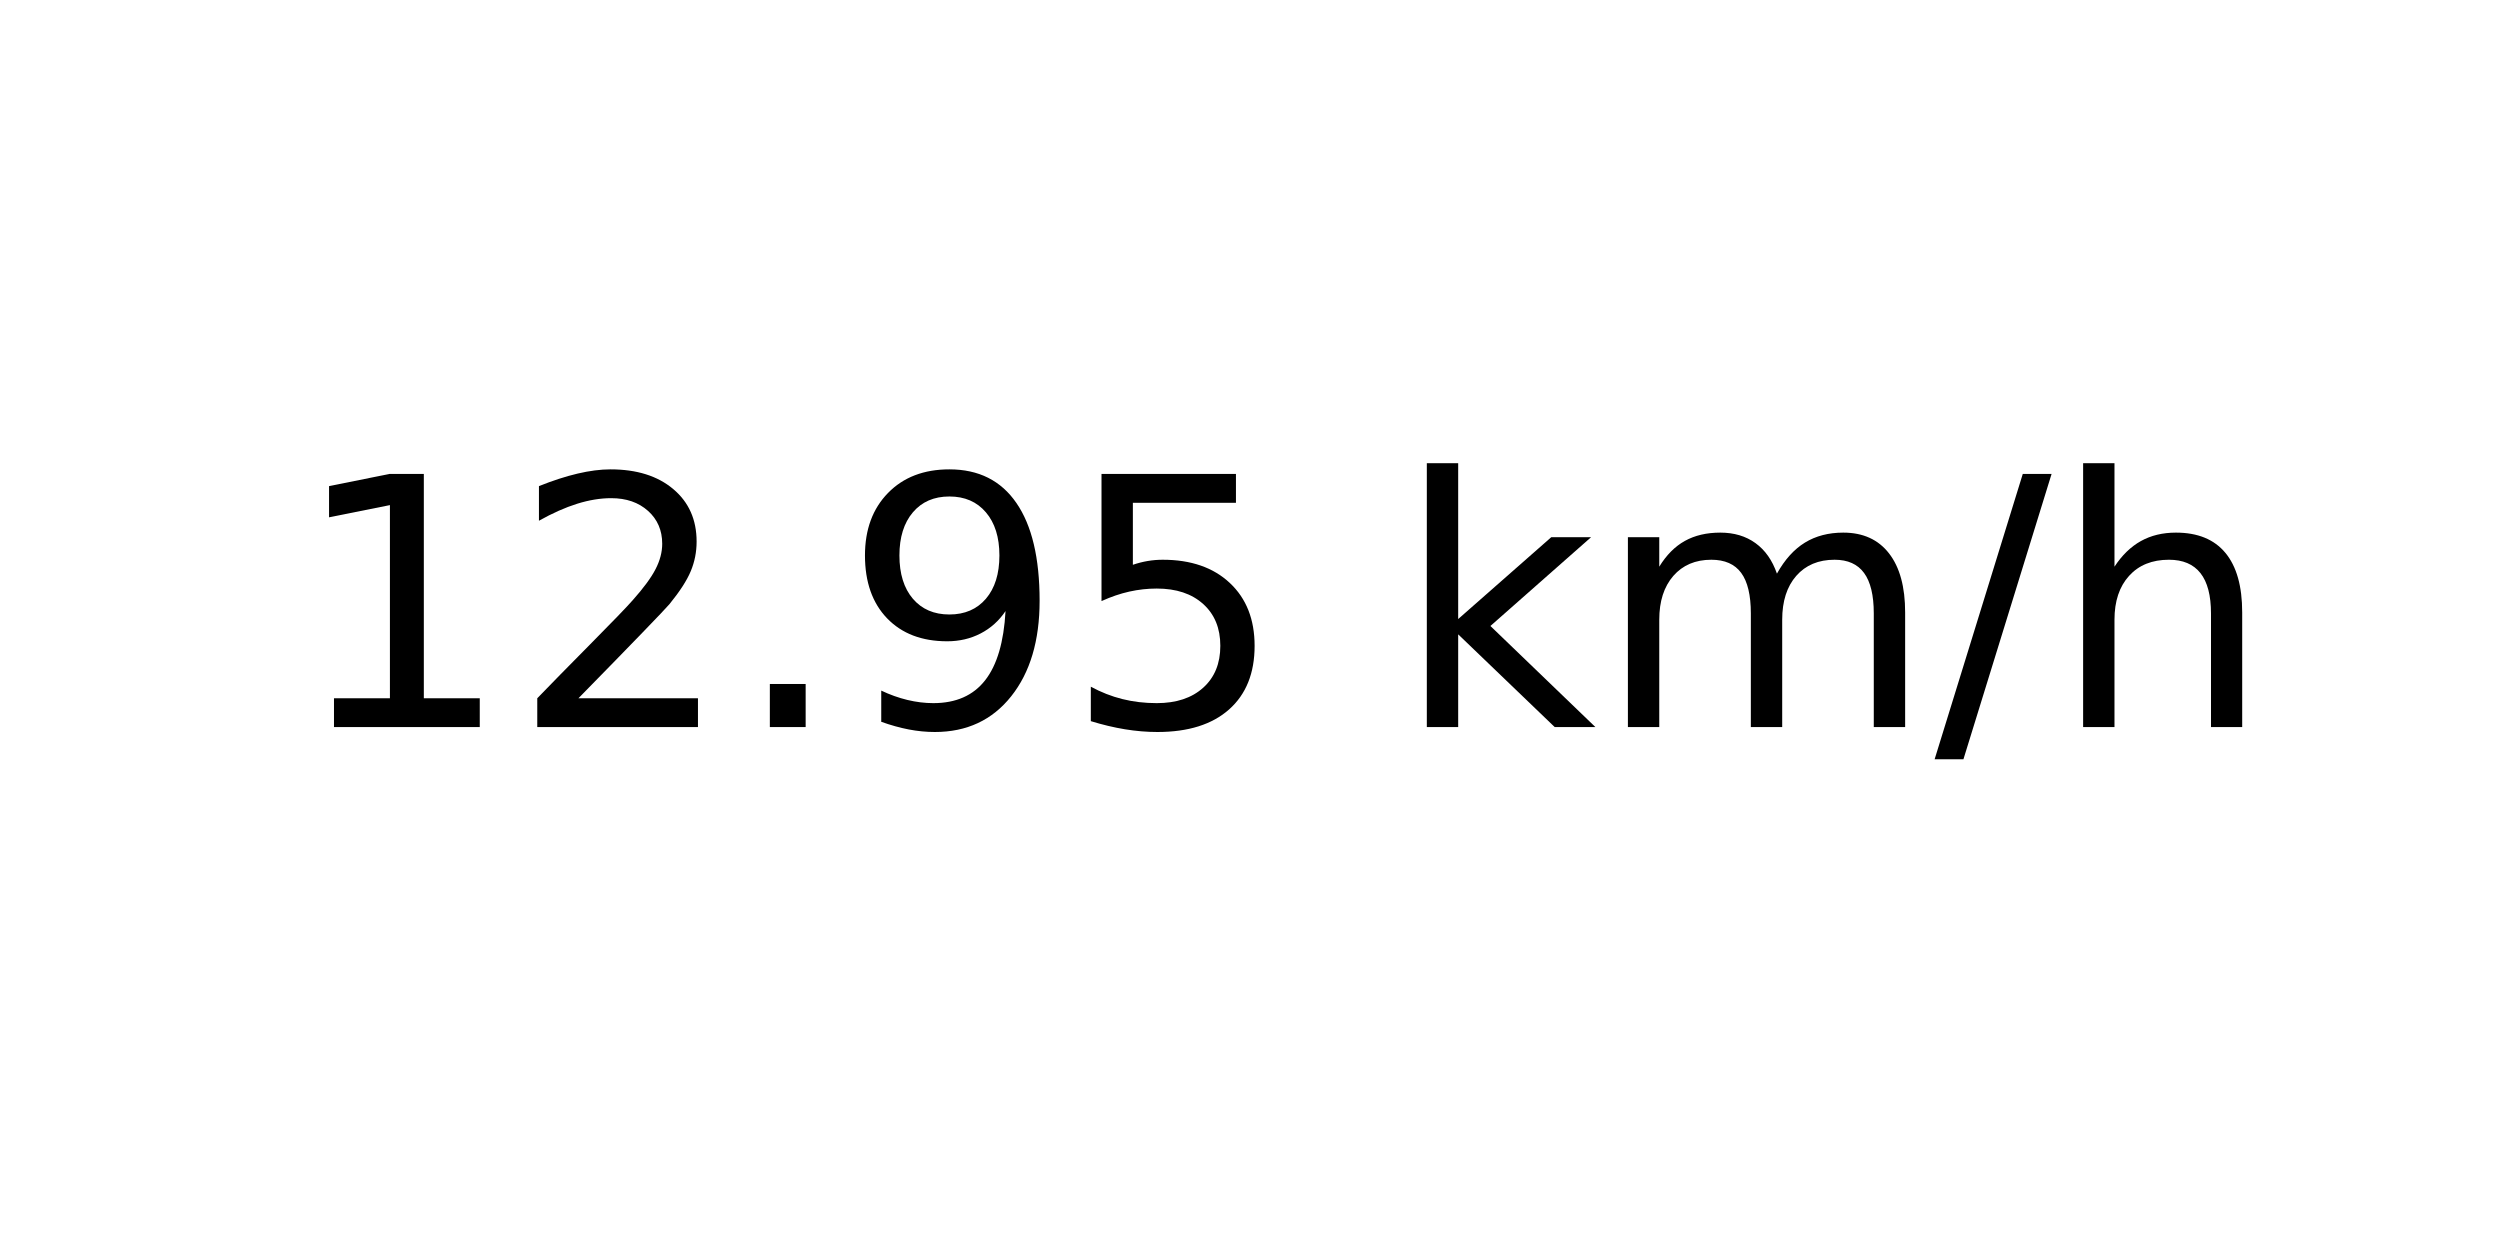
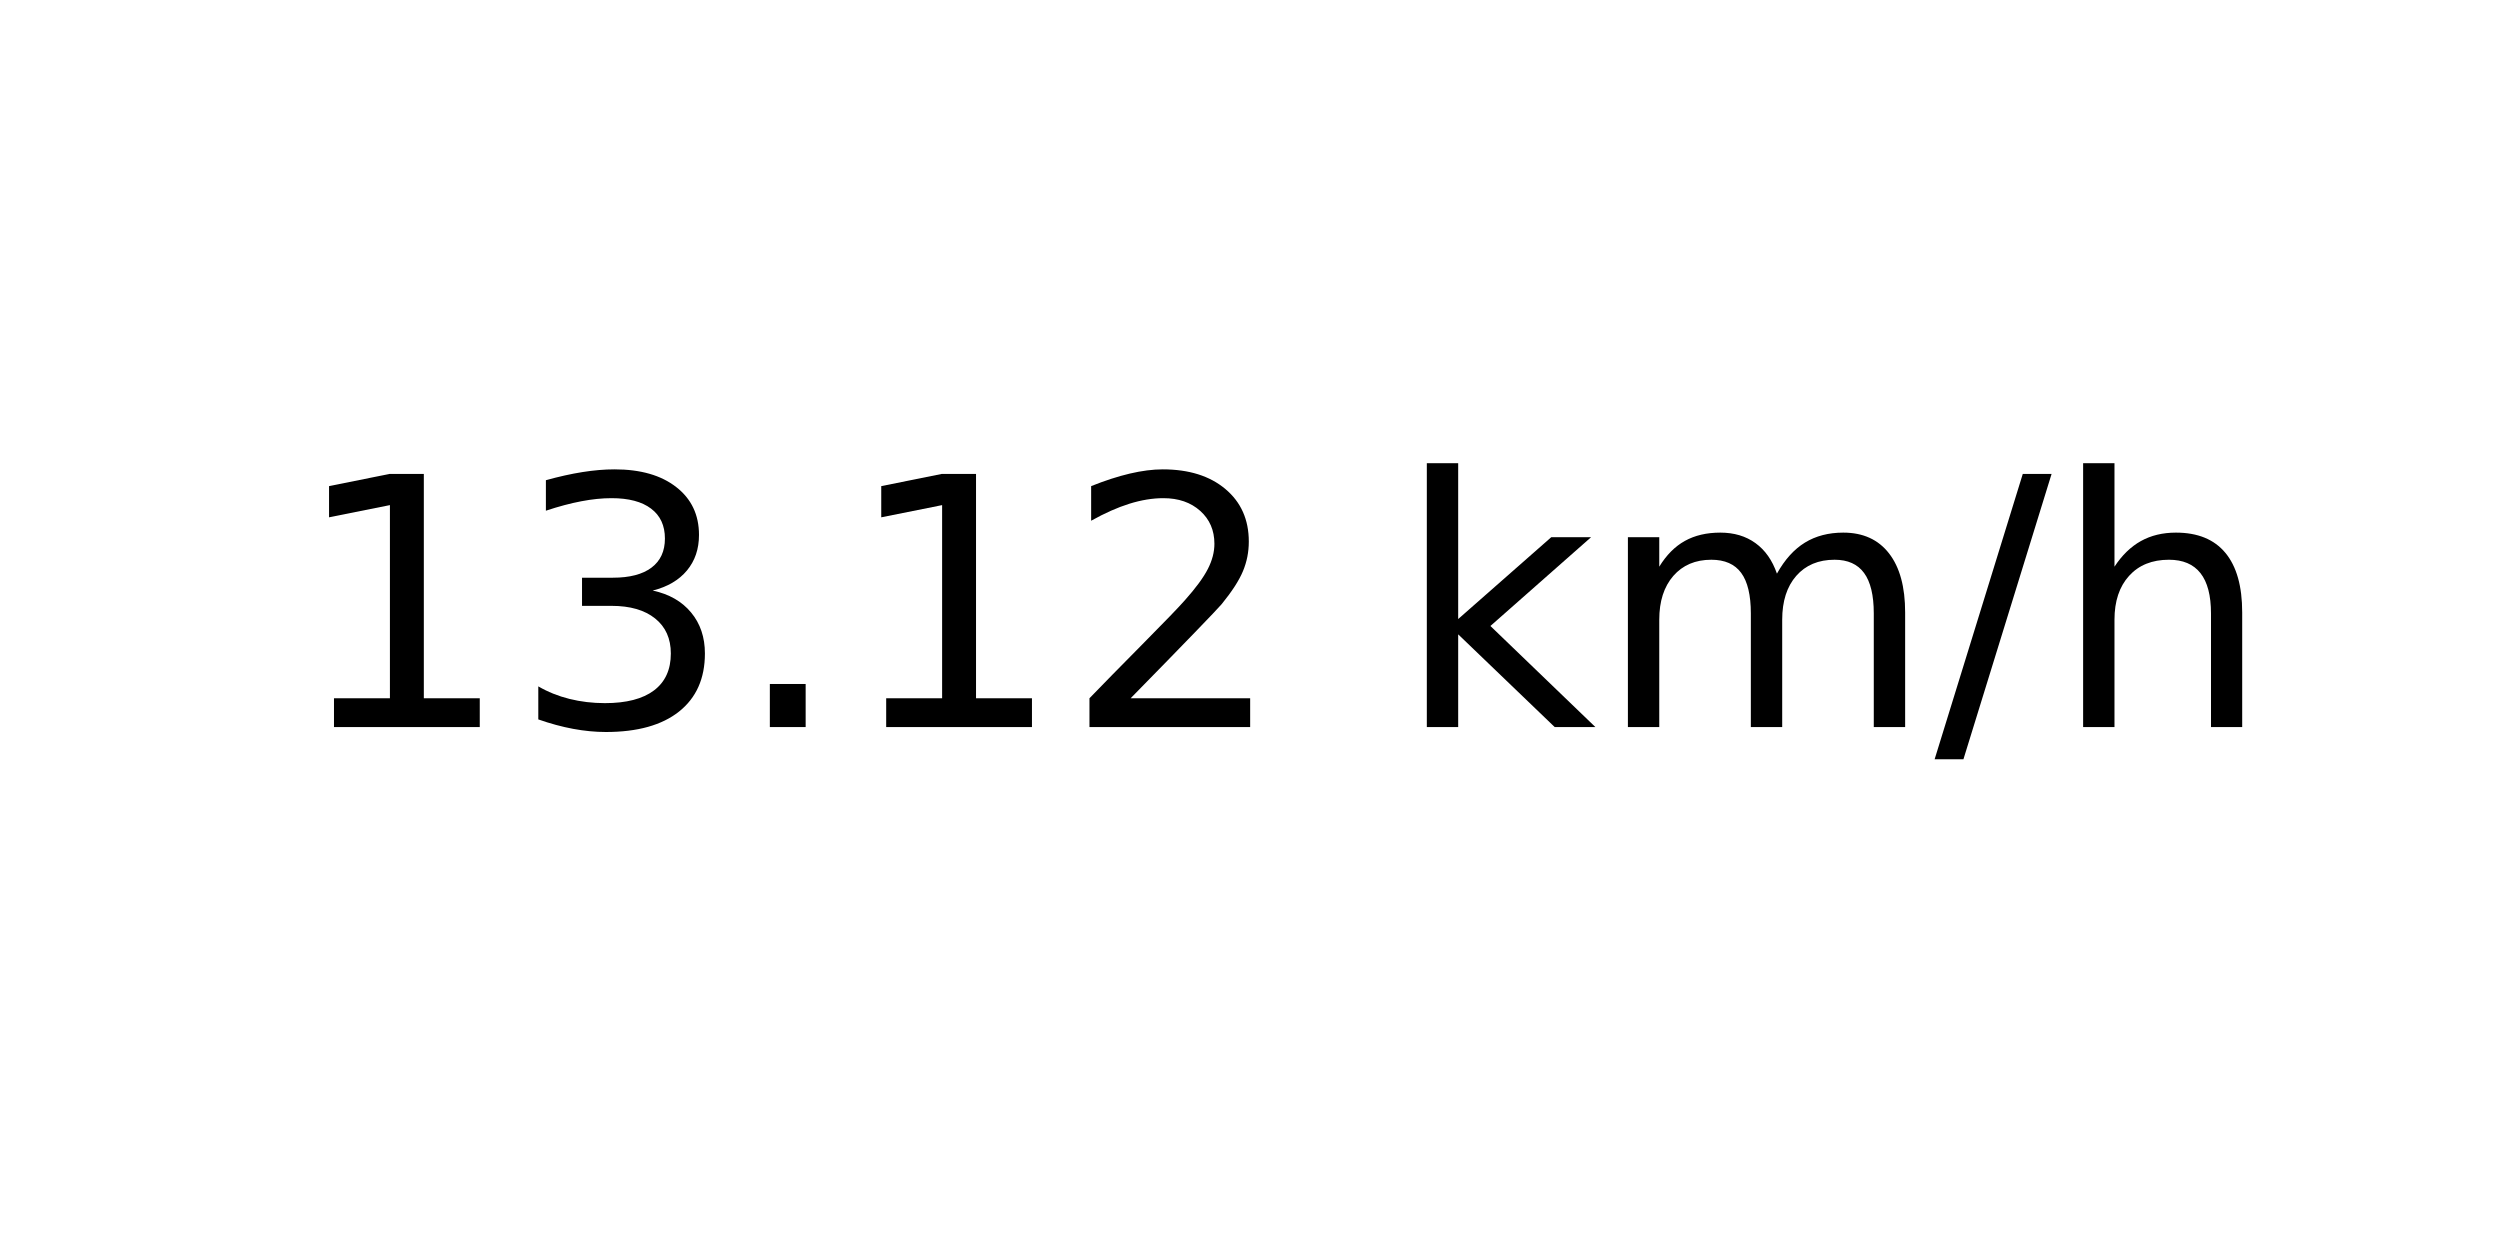
<svg xmlns="http://www.w3.org/2000/svg" xmlns:xlink="http://www.w3.org/1999/xlink" width="72pt" height="36pt" viewBox="0 0 72 36" version="1.1">
  <defs>
    <style type="text/css">*{stroke-linejoin: round; stroke-linecap: butt}</style>
  </defs>
  <g id="figure_1">
    <g id="axes_1">
      <g id="text_1">
        <g transform="translate(8.378125 20.93937) scale(0.1 -0.1)">
          <defs>
            <path id="DejaVuSans-31" d="M 794 531  L 1825 531  L 1825 4091  L 703 3866  L 703 4441  L 1819 4666  L 2450 4666  L 2450 531  L 3481 531  L 3481 0  L 794 0  L 794 531  z " transform="scale(0.015625)" />
+             <path id="DejaVuSans-33" d="M 2597 2516  Q 3050 2419 3304 2112  Q 3559 1806 3559 1356  Q 3559 666 3084 287  Q 2609 -91 1734 -91  Q 1441 -91 1130 -33  Q 819 25 488 141  L 488 750  Q 750 597 1062 519  Q 1375 441 1716 441  Q 2309 441 2620 675  Q 2931 909 2931 1356  Q 2931 1769 2642 2001  Q 2353 2234 1838 2234  L 1294 2234  L 1294 2753  L 1863 2753  Q 2328 2753 2575 2939  Q 2822 3125 2822 3475  Q 2822 3834 2567 4026  Q 2313 4219 1838 4219  Q 1578 4219 1281 4162  Q 984 4106 628 3988  L 628 4550  Q 988 4650 1302 4700  Q 1616 4750 1894 4750  Q 2613 4750 3031 4423  Q 3450 4097 3450 3541  Q 3450 3153 3228 2886  Q 3006 2619 2597 2516  z " transform="scale(0.015625)" />
+             <path id="DejaVuSans-2e" d="M 684 794  L 1344 794  L 1344 0  L 684 0  L 684 794  z " transform="scale(0.015625)" />
            <path id="DejaVuSans-32" d="M 1228 531  L 3431 531  L 3431 0  L 469 0  L 469 531  Q 828 903 1448 1529  Q 2069 2156 2228 2338  Q 2531 2678 2651 2914  Q 2772 3150 2772 3378  Q 2772 3750 2511 3984  Q 2250 4219 1831 4219  Q 1534 4219 1204 4116  Q 875 4013 500 3803  L 500 4441  Q 881 4594 1212 4672  Q 1544 4750 1819 4750  Q 2544 4750 2975 4387  Q 3406 4025 3406 3419  Q 3406 3131 3298 2873  Q 3191 2616 2906 2266  Q 2828 2175 2409 1742  Q 1991 1309 1228 531  z " transform="scale(0.015625)" />
-             <path id="DejaVuSans-2e" d="M 684 794  L 1344 794  L 1344 0  L 684 0  L 684 794  z " transform="scale(0.015625)" />
-             <path id="DejaVuSans-39" d="M 703 97  L 703 672  Q 941 559 1184 500  Q 1428 441 1663 441  Q 2288 441 2617 861  Q 2947 1281 2994 2138  Q 2813 1869 2534 1725  Q 2256 1581 1919 1581  Q 1219 1581 811 2004  Q 403 2428 403 3163  Q 403 3881 828 4315  Q 1253 4750 1959 4750  Q 2769 4750 3195 4129  Q 3622 3509 3622 2328  Q 3622 1225 3098 567  Q 2575 -91 1691 -91  Q 1453 -91 1209 -44  Q 966 3 703 97  z M 1959 2075  Q 2384 2075 2632 2365  Q 2881 2656 2881 3163  Q 2881 3666 2632 3958  Q 2384 4250 1959 4250  Q 1534 4250 1286 3958  Q 1038 3666 1038 3163  Q 1038 2656 1286 2365  Q 1534 2075 1959 2075  z " transform="scale(0.015625)" />
-             <path id="DejaVuSans-35" d="M 691 4666  L 3169 4666  L 3169 4134  L 1269 4134  L 1269 2991  Q 1406 3038 1543 3061  Q 1681 3084 1819 3084  Q 2600 3084 3056 2656  Q 3513 2228 3513 1497  Q 3513 744 3044 326  Q 2575 -91 1722 -91  Q 1428 -91 1123 -41  Q 819 9 494 109  L 494 744  Q 775 591 1075 516  Q 1375 441 1709 441  Q 2250 441 2565 725  Q 2881 1009 2881 1497  Q 2881 1984 2565 2268  Q 2250 2553 1709 2553  Q 1456 2553 1204 2497  Q 953 2441 691 2322  L 691 4666  z " transform="scale(0.015625)" />
            <path id="DejaVuSans-20" transform="scale(0.015625)" />
            <path id="DejaVuSans-6b" d="M 581 4863  L 1159 4863  L 1159 1991  L 2875 3500  L 3609 3500  L 1753 1863  L 3688 0  L 2938 0  L 1159 1709  L 1159 0  L 581 0  L 581 4863  z " transform="scale(0.015625)" />
            <path id="DejaVuSans-6d" d="M 3328 2828  Q 3544 3216 3844 3400  Q 4144 3584 4550 3584  Q 5097 3584 5394 3201  Q 5691 2819 5691 2113  L 5691 0  L 5113 0  L 5113 2094  Q 5113 2597 4934 2840  Q 4756 3084 4391 3084  Q 3944 3084 3684 2787  Q 3425 2491 3425 1978  L 3425 0  L 2847 0  L 2847 2094  Q 2847 2600 2669 2842  Q 2491 3084 2119 3084  Q 1678 3084 1418 2786  Q 1159 2488 1159 1978  L 1159 0  L 581 0  L 581 3500  L 1159 3500  L 1159 2956  Q 1356 3278 1631 3431  Q 1906 3584 2284 3584  Q 2666 3584 2933 3390  Q 3200 3197 3328 2828  z " transform="scale(0.015625)" />
            <path id="DejaVuSans-2f" d="M 1625 4666  L 2156 4666  L 531 -594  L 0 -594  L 1625 4666  z " transform="scale(0.015625)" />
            <path id="DejaVuSans-68" d="M 3513 2113  L 3513 0  L 2938 0  L 2938 2094  Q 2938 2591 2744 2837  Q 2550 3084 2163 3084  Q 1697 3084 1428 2787  Q 1159 2491 1159 1978  L 1159 0  L 581 0  L 581 4863  L 1159 4863  L 1159 2956  Q 1366 3272 1645 3428  Q 1925 3584 2291 3584  Q 2894 3584 3203 3211  Q 3513 2838 3513 2113  z " transform="scale(0.015625)" />
          </defs>
          <use xlink:href="#DejaVuSans-31" />
-           <use xlink:href="#DejaVuSans-32" x="63.623" />
+           <use xlink:href="#DejaVuSans-33" x="63.623" />
          <use xlink:href="#DejaVuSans-2e" x="127.246" />
-           <use xlink:href="#DejaVuSans-39" x="159.033" />
-           <use xlink:href="#DejaVuSans-35" x="222.656" />
+           <use xlink:href="#DejaVuSans-31" x="159.033" />
+           <use xlink:href="#DejaVuSans-32" x="222.656" />
          <use xlink:href="#DejaVuSans-20" x="286.279" />
          <use xlink:href="#DejaVuSans-6b" x="318.066" />
          <use xlink:href="#DejaVuSans-6d" x="375.977" />
          <use xlink:href="#DejaVuSans-2f" x="473.389" />
          <use xlink:href="#DejaVuSans-68" x="507.08" />
        </g>
      </g>
    </g>
  </g>
</svg>
